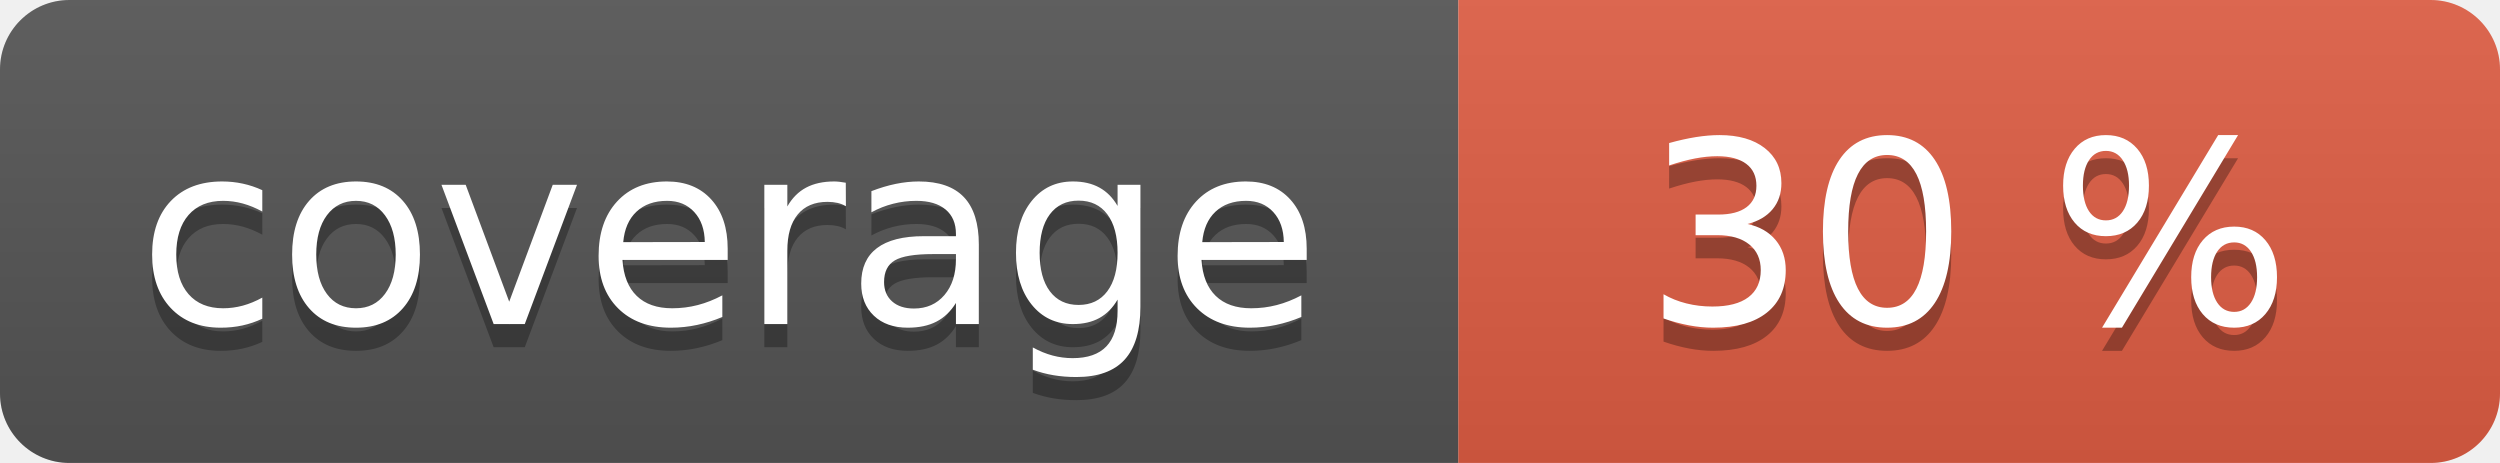
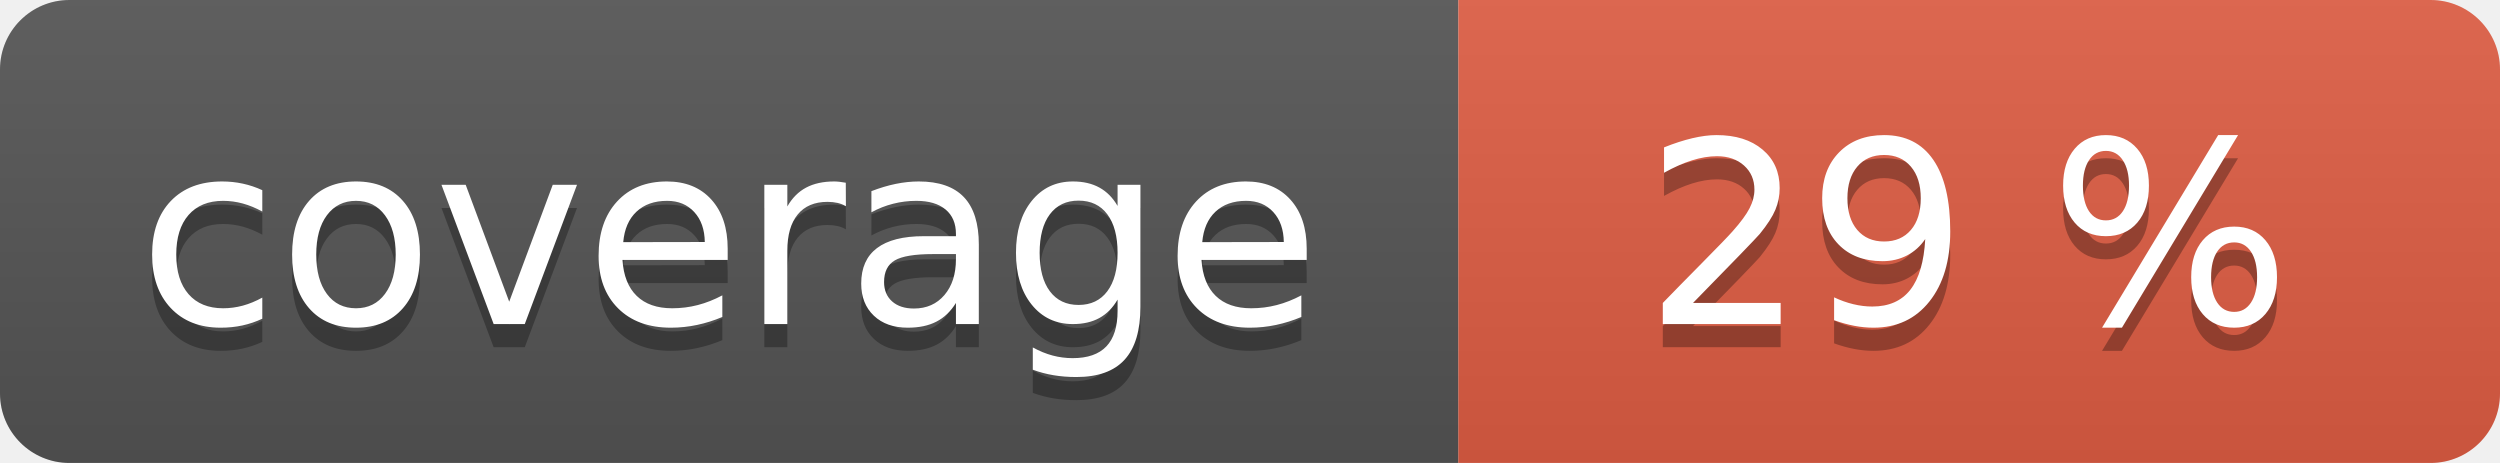
<svg xmlns="http://www.w3.org/2000/svg" width="108" height="20" role="img">
  <linearGradient id="s" x2="0" y2="100%">
    <stop offset="0" stop-color="#bbb" stop-opacity=".1" />
    <stop offset="1" stop-opacity=".1" />
  </linearGradient>
  <clipPath id="r">
    <rect width="108" height="20" rx="3" fill="#fff" />
  </clipPath>
  <g clip-path="url(#r)">
    <rect width="63" height="20" fill="#555" />
    <rect x="63" width="45" height="20" fill="#e05d44" />
    <rect width="108" height="20" fill="url(#s)" />
  </g>
  <g fill="#fff" text-anchor="middle" font-family="Verdana,Geneva,DejaVu Sans,sans-serif" text-rendering="geometricPrecision" font-size="110">
    <text aria-hidden="true" x="315" y="150" fill="#010101" fill-opacity=".3" transform="scale(.1)" textLength="530">coverage</text>
    <text x="315" y="140" transform="scale(.1)" fill="#fff" textLength="530">coverage</text>
-     <text aria-hidden="true" x="850" y="150" fill="#010101" fill-opacity=".3" transform="scale(.1)" textLength="350">30 %</text>
-     <text x="850" y="140" transform="scale(.1)" fill="#fff" textLength="350">30 %</text>
+     <text aria-hidden="true" x="850" y="150" fill="#010101" fill-opacity=".3" transform="scale(.1)" textLength="350">29 %</text>
+     <text x="850" y="140" transform="scale(.1)" fill="#fff" textLength="350">29 %</text>
  </g>
</svg>
